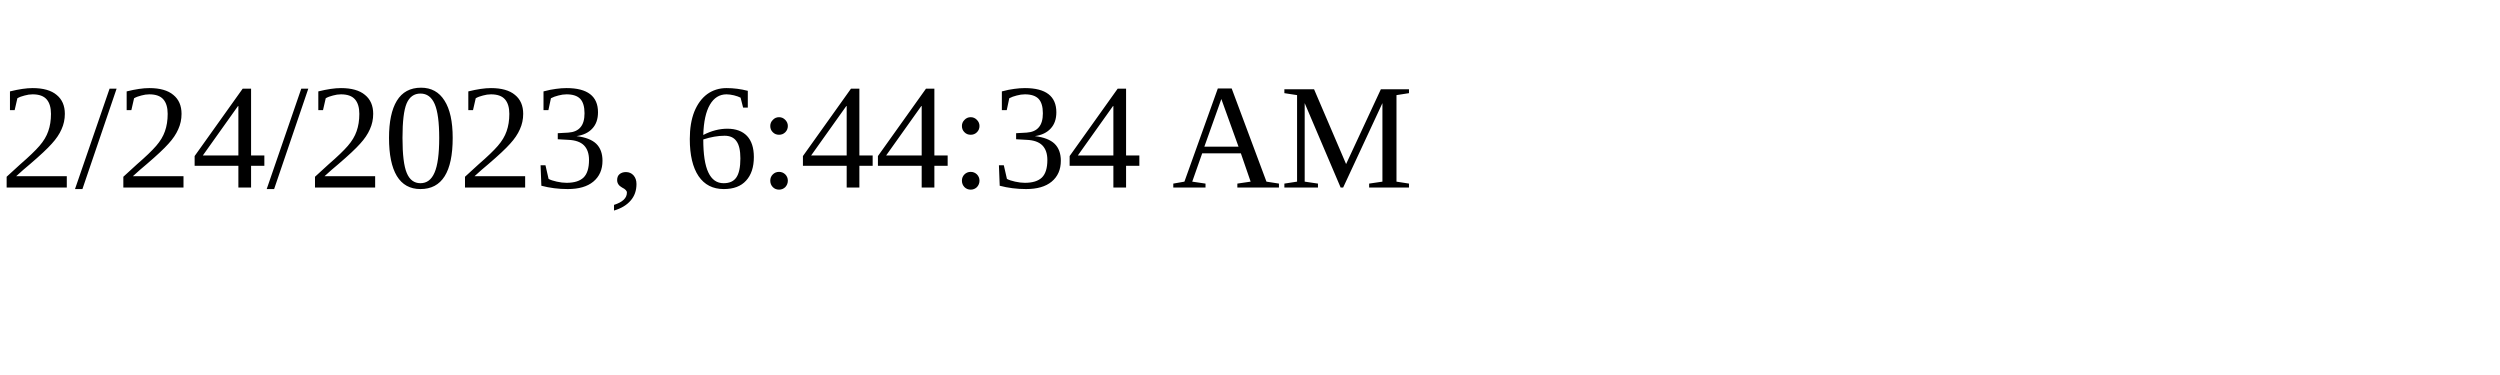
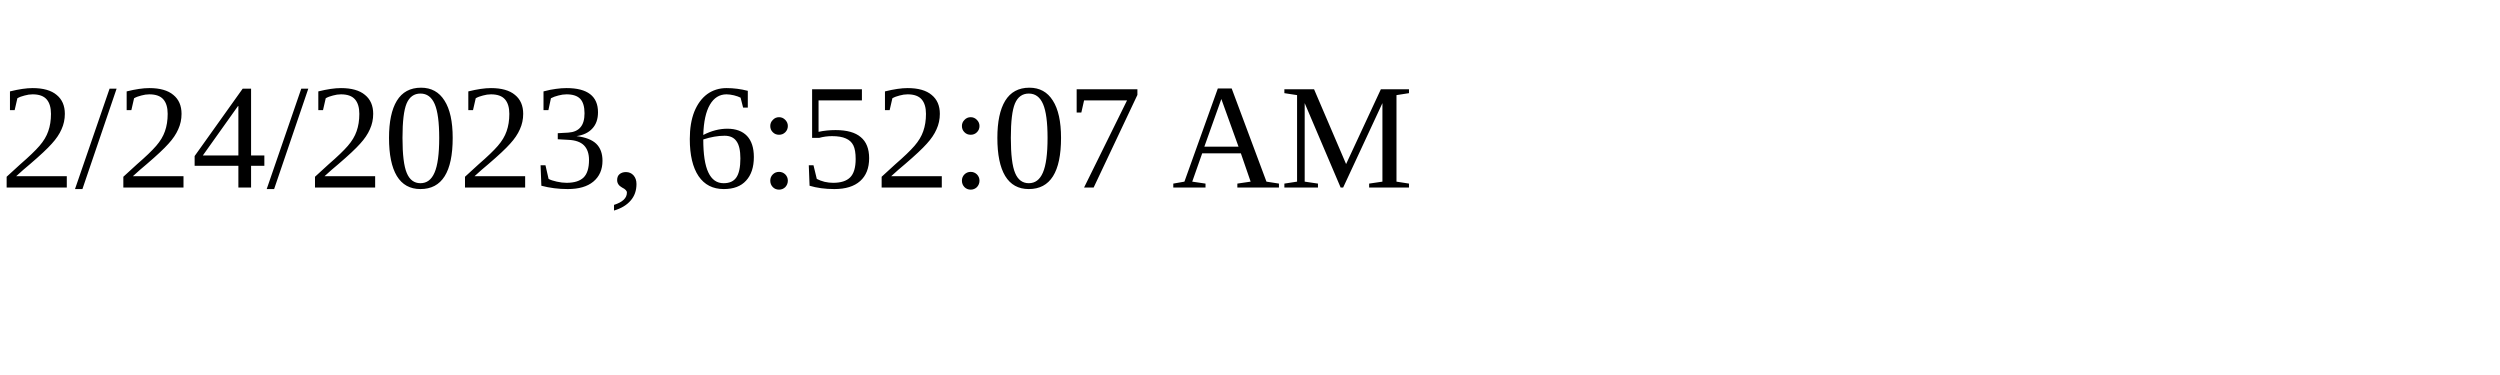
<svg xmlns="http://www.w3.org/2000/svg" height="30" width="200">
-   <text x="0" y="15">2/24/2023, 6:44:34 AM</text>
+   <text x="0" y="15">2/24/2023, 6:52:07 AM</text>
</svg>
